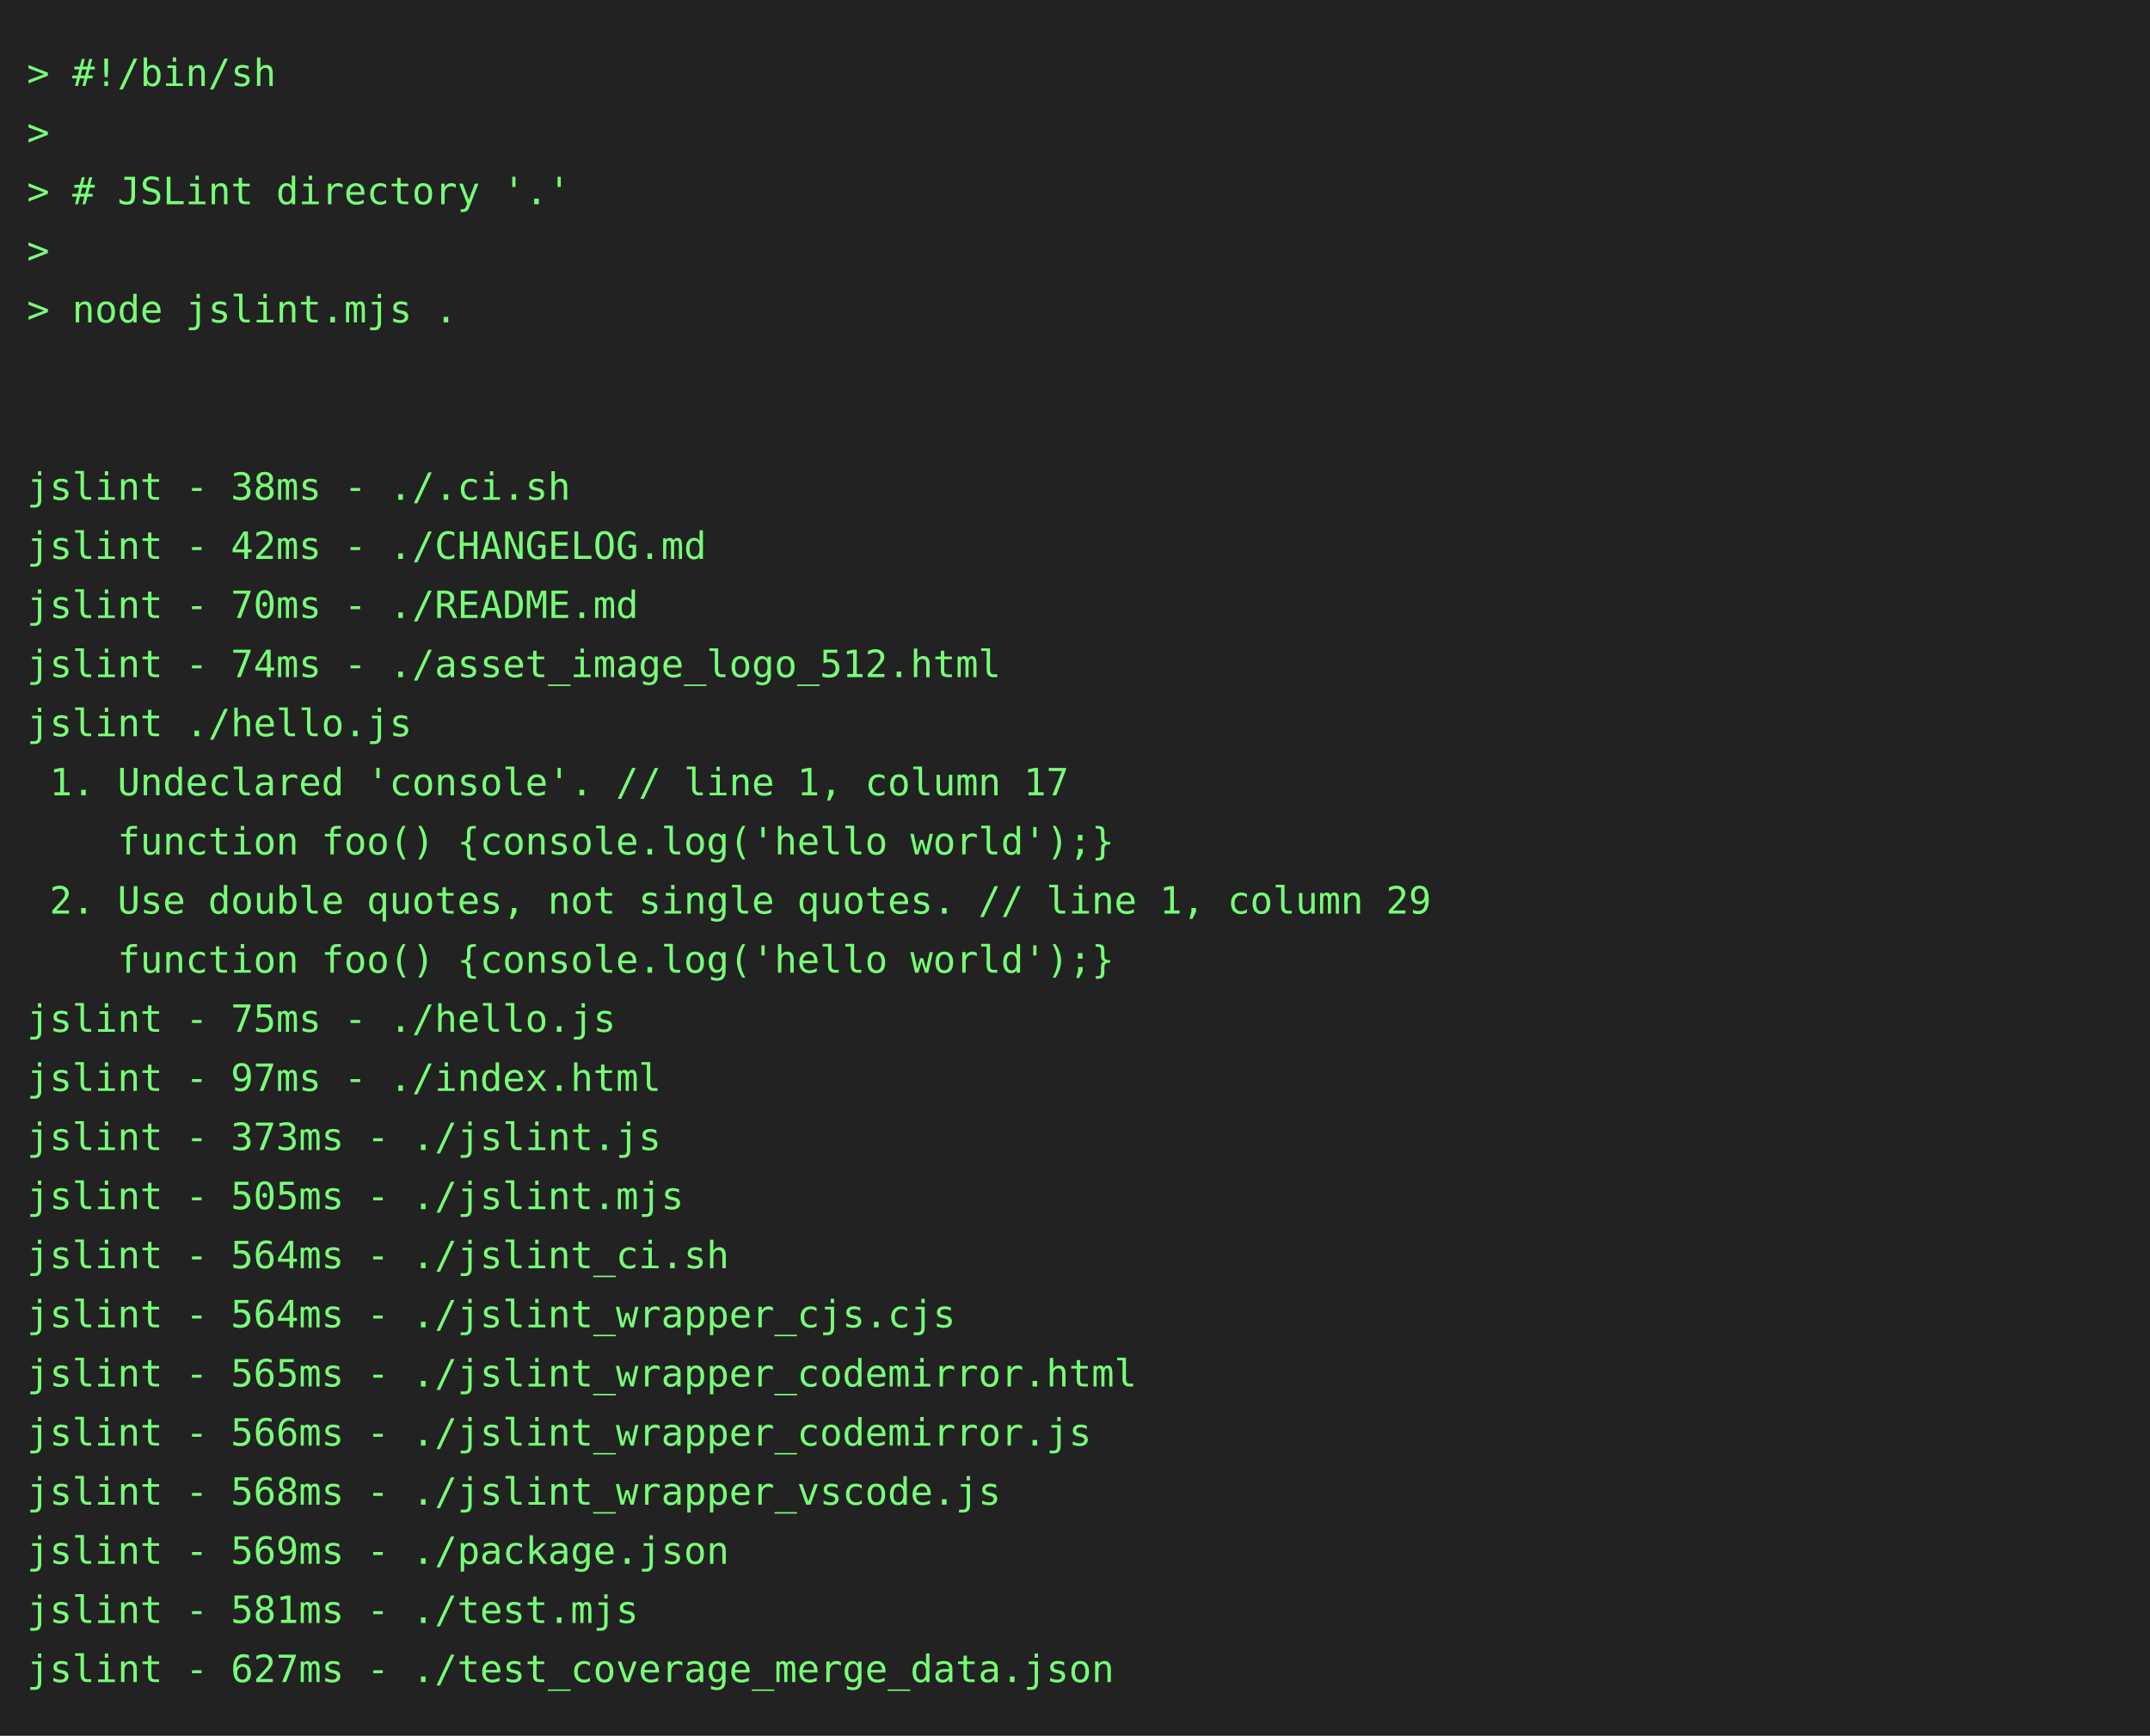
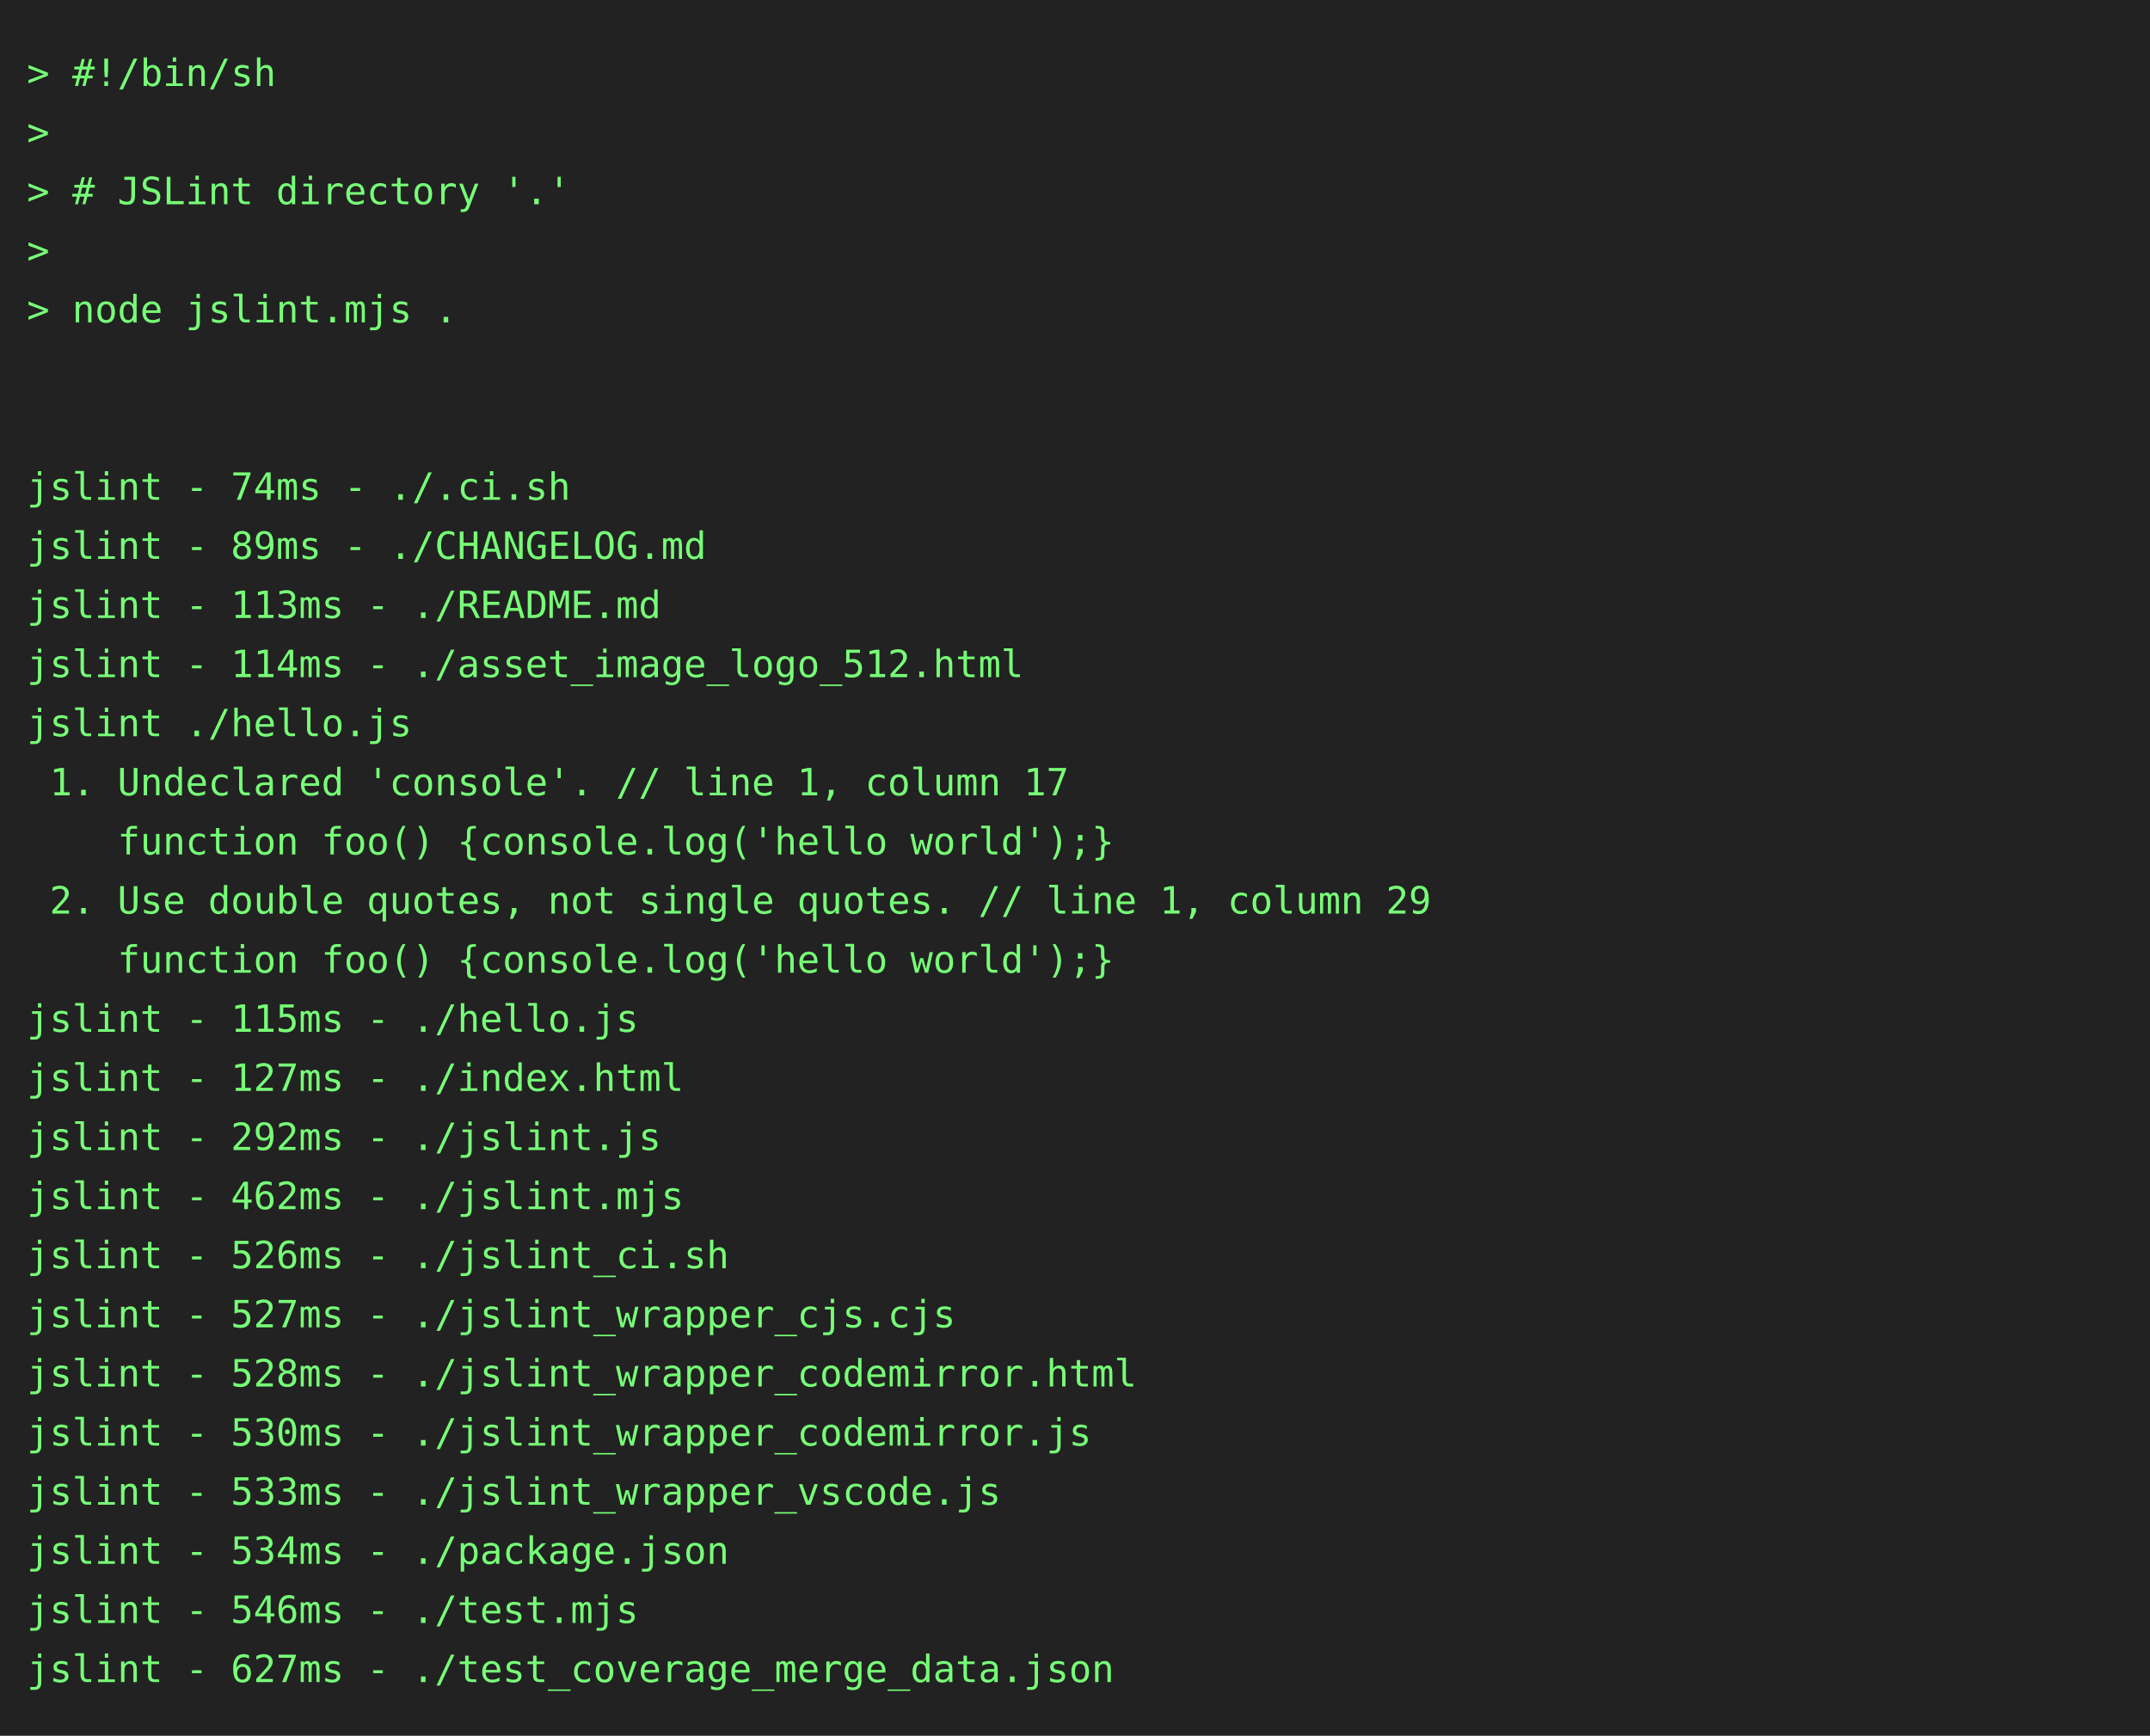
<svg xmlns="http://www.w3.org/2000/svg" height="646" width="800">
  <rect height="646" fill="#222" width="800" />
  <text fill="#7f7" font-family="consolas, menlo, monospace" font-size="14" xml:space="preserve">
    <tspan lengthAdjust="spacingAndGlyphs" textLength="768" x="10" y="32">&gt; #!/bin/sh                                                                                      </tspan>
    <tspan lengthAdjust="spacingAndGlyphs" textLength="768" x="10" y="54">&gt;                                                                                                </tspan>
    <tspan lengthAdjust="spacingAndGlyphs" textLength="768" x="10" y="76">&gt; # JSLint directory '.'                                                                         </tspan>
    <tspan lengthAdjust="spacingAndGlyphs" textLength="768" x="10" y="98">&gt;                                                                                                </tspan>
    <tspan lengthAdjust="spacingAndGlyphs" textLength="768" x="10" y="120">&gt; node jslint.mjs .                                                                              </tspan>
    <tspan lengthAdjust="spacingAndGlyphs" textLength="768" x="10" y="142">                                                                                                 </tspan>
    <tspan lengthAdjust="spacingAndGlyphs" textLength="768" x="10" y="164">                                                                                                 </tspan>
-     <tspan lengthAdjust="spacingAndGlyphs" textLength="768" x="10" y="186">jslint - 38ms - ./.ci.sh                                                                         </tspan>
-     <tspan lengthAdjust="spacingAndGlyphs" textLength="768" x="10" y="208">jslint - 42ms - ./CHANGELOG.md                                                                   </tspan>
-     <tspan lengthAdjust="spacingAndGlyphs" textLength="768" x="10" y="230">jslint - 70ms - ./README.md                                                                      </tspan>
-     <tspan lengthAdjust="spacingAndGlyphs" textLength="768" x="10" y="252">jslint - 74ms - ./asset_image_logo_512.html                                                      </tspan>
+     <tspan lengthAdjust="spacingAndGlyphs" textLength="768" x="10" y="186">jslint - 74ms - ./.ci.sh                                                                         </tspan>
+     <tspan lengthAdjust="spacingAndGlyphs" textLength="768" x="10" y="208">jslint - 89ms - ./CHANGELOG.md                                                                   </tspan>
+     <tspan lengthAdjust="spacingAndGlyphs" textLength="768" x="10" y="230">jslint - 113ms - ./README.md                                                                     </tspan>
+     <tspan lengthAdjust="spacingAndGlyphs" textLength="768" x="10" y="252">jslint - 114ms - ./asset_image_logo_512.html                                                     </tspan>
    <tspan lengthAdjust="spacingAndGlyphs" textLength="768" x="10" y="274">jslint ./hello.js                                                                                </tspan>
    <tspan lengthAdjust="spacingAndGlyphs" textLength="768" x="10" y="296"> 1. Undeclared 'console'. // line 1, column 17                                                   </tspan>
    <tspan lengthAdjust="spacingAndGlyphs" textLength="768" x="10" y="318">    function foo() {console.log('hello world');}                                                 </tspan>
    <tspan lengthAdjust="spacingAndGlyphs" textLength="768" x="10" y="340"> 2. Use double quotes, not single quotes. // line 1, column 29                                   </tspan>
    <tspan lengthAdjust="spacingAndGlyphs" textLength="768" x="10" y="362">    function foo() {console.log('hello world');}                                                 </tspan>
-     <tspan lengthAdjust="spacingAndGlyphs" textLength="768" x="10" y="384">jslint - 75ms - ./hello.js                                                                       </tspan>
-     <tspan lengthAdjust="spacingAndGlyphs" textLength="768" x="10" y="406">jslint - 97ms - ./index.html                                                                     </tspan>
-     <tspan lengthAdjust="spacingAndGlyphs" textLength="768" x="10" y="428">jslint - 373ms - ./jslint.js                                                                     </tspan>
-     <tspan lengthAdjust="spacingAndGlyphs" textLength="768" x="10" y="450">jslint - 505ms - ./jslint.mjs                                                                    </tspan>
-     <tspan lengthAdjust="spacingAndGlyphs" textLength="768" x="10" y="472">jslint - 564ms - ./jslint_ci.sh                                                                  </tspan>
-     <tspan lengthAdjust="spacingAndGlyphs" textLength="768" x="10" y="494">jslint - 564ms - ./jslint_wrapper_cjs.cjs                                                        </tspan>
-     <tspan lengthAdjust="spacingAndGlyphs" textLength="768" x="10" y="516">jslint - 565ms - ./jslint_wrapper_codemirror.html                                                </tspan>
-     <tspan lengthAdjust="spacingAndGlyphs" textLength="768" x="10" y="538">jslint - 566ms - ./jslint_wrapper_codemirror.js                                                  </tspan>
-     <tspan lengthAdjust="spacingAndGlyphs" textLength="768" x="10" y="560">jslint - 568ms - ./jslint_wrapper_vscode.js                                                      </tspan>
-     <tspan lengthAdjust="spacingAndGlyphs" textLength="768" x="10" y="582">jslint - 569ms - ./package.json                                                                  </tspan>
-     <tspan lengthAdjust="spacingAndGlyphs" textLength="768" x="10" y="604">jslint - 581ms - ./test.mjs                                                                      </tspan>
+     <tspan lengthAdjust="spacingAndGlyphs" textLength="768" x="10" y="384">jslint - 115ms - ./hello.js                                                                      </tspan>
+     <tspan lengthAdjust="spacingAndGlyphs" textLength="768" x="10" y="406">jslint - 127ms - ./index.html                                                                    </tspan>
+     <tspan lengthAdjust="spacingAndGlyphs" textLength="768" x="10" y="428">jslint - 292ms - ./jslint.js                                                                     </tspan>
+     <tspan lengthAdjust="spacingAndGlyphs" textLength="768" x="10" y="450">jslint - 462ms - ./jslint.mjs                                                                    </tspan>
+     <tspan lengthAdjust="spacingAndGlyphs" textLength="768" x="10" y="472">jslint - 526ms - ./jslint_ci.sh                                                                  </tspan>
+     <tspan lengthAdjust="spacingAndGlyphs" textLength="768" x="10" y="494">jslint - 527ms - ./jslint_wrapper_cjs.cjs                                                        </tspan>
+     <tspan lengthAdjust="spacingAndGlyphs" textLength="768" x="10" y="516">jslint - 528ms - ./jslint_wrapper_codemirror.html                                                </tspan>
+     <tspan lengthAdjust="spacingAndGlyphs" textLength="768" x="10" y="538">jslint - 530ms - ./jslint_wrapper_codemirror.js                                                  </tspan>
+     <tspan lengthAdjust="spacingAndGlyphs" textLength="768" x="10" y="560">jslint - 533ms - ./jslint_wrapper_vscode.js                                                      </tspan>
+     <tspan lengthAdjust="spacingAndGlyphs" textLength="768" x="10" y="582">jslint - 534ms - ./package.json                                                                  </tspan>
+     <tspan lengthAdjust="spacingAndGlyphs" textLength="768" x="10" y="604">jslint - 546ms - ./test.mjs                                                                      </tspan>
    <tspan lengthAdjust="spacingAndGlyphs" textLength="768" x="10" y="626">jslint - 627ms - ./test_coverage_merge_data.json                                                 </tspan>
  </text>
</svg>
